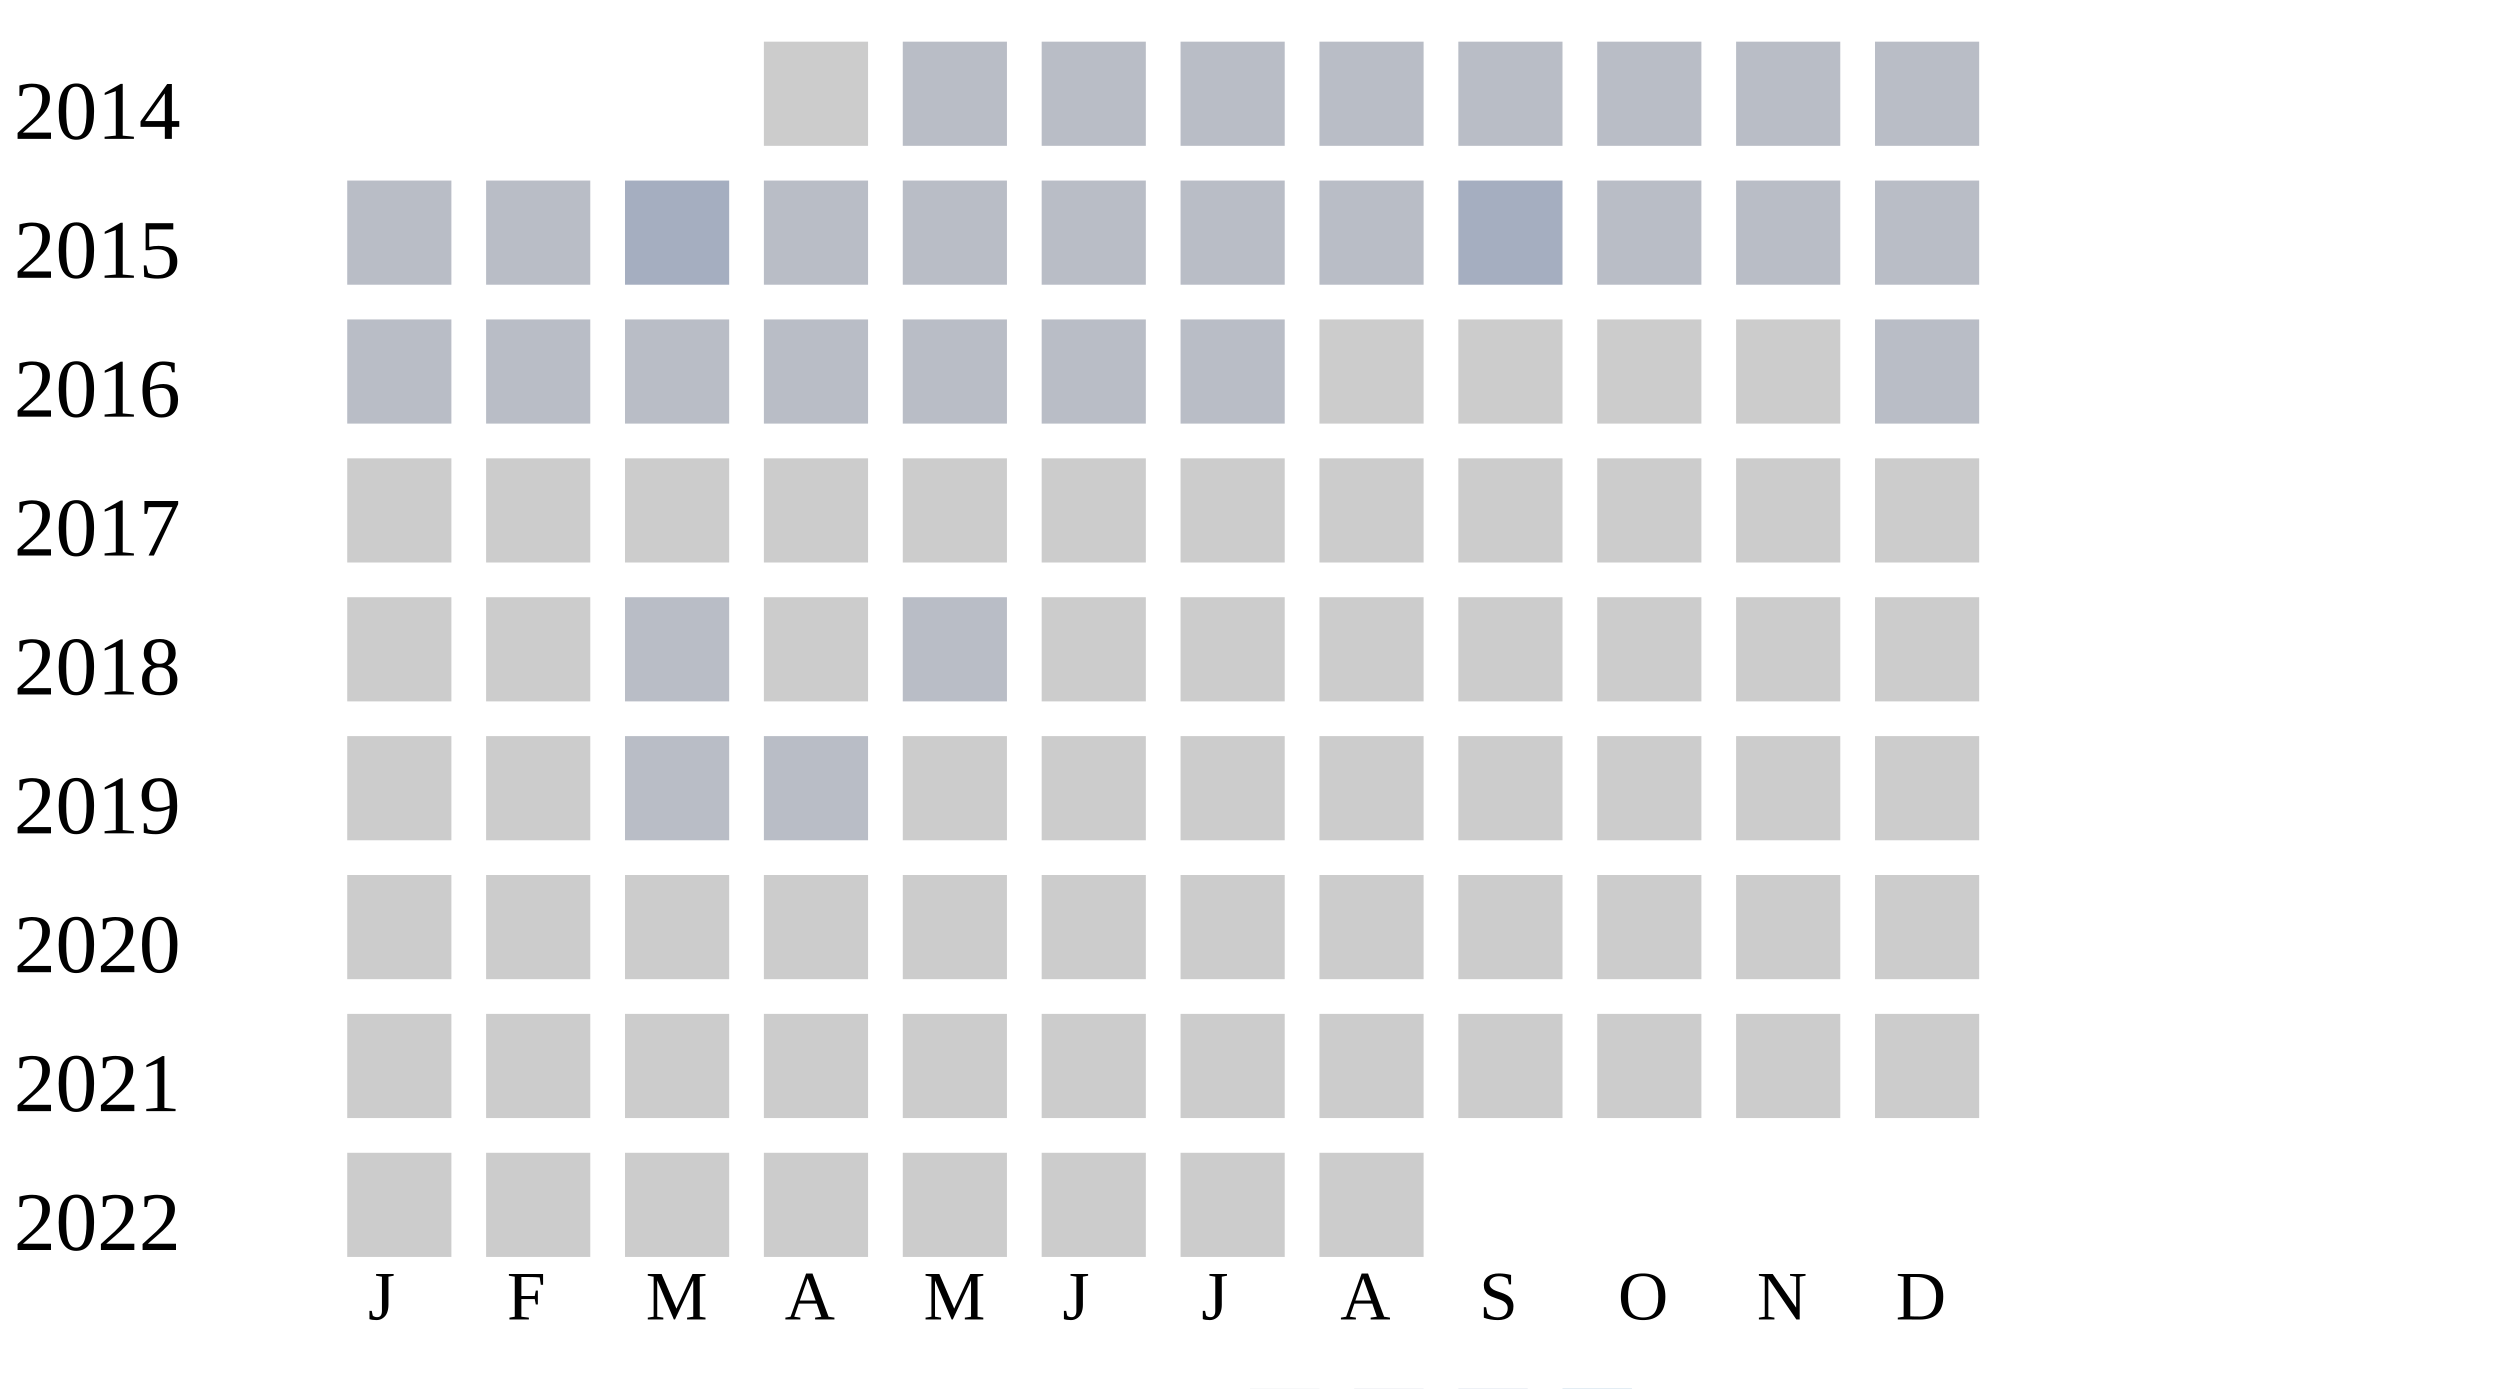
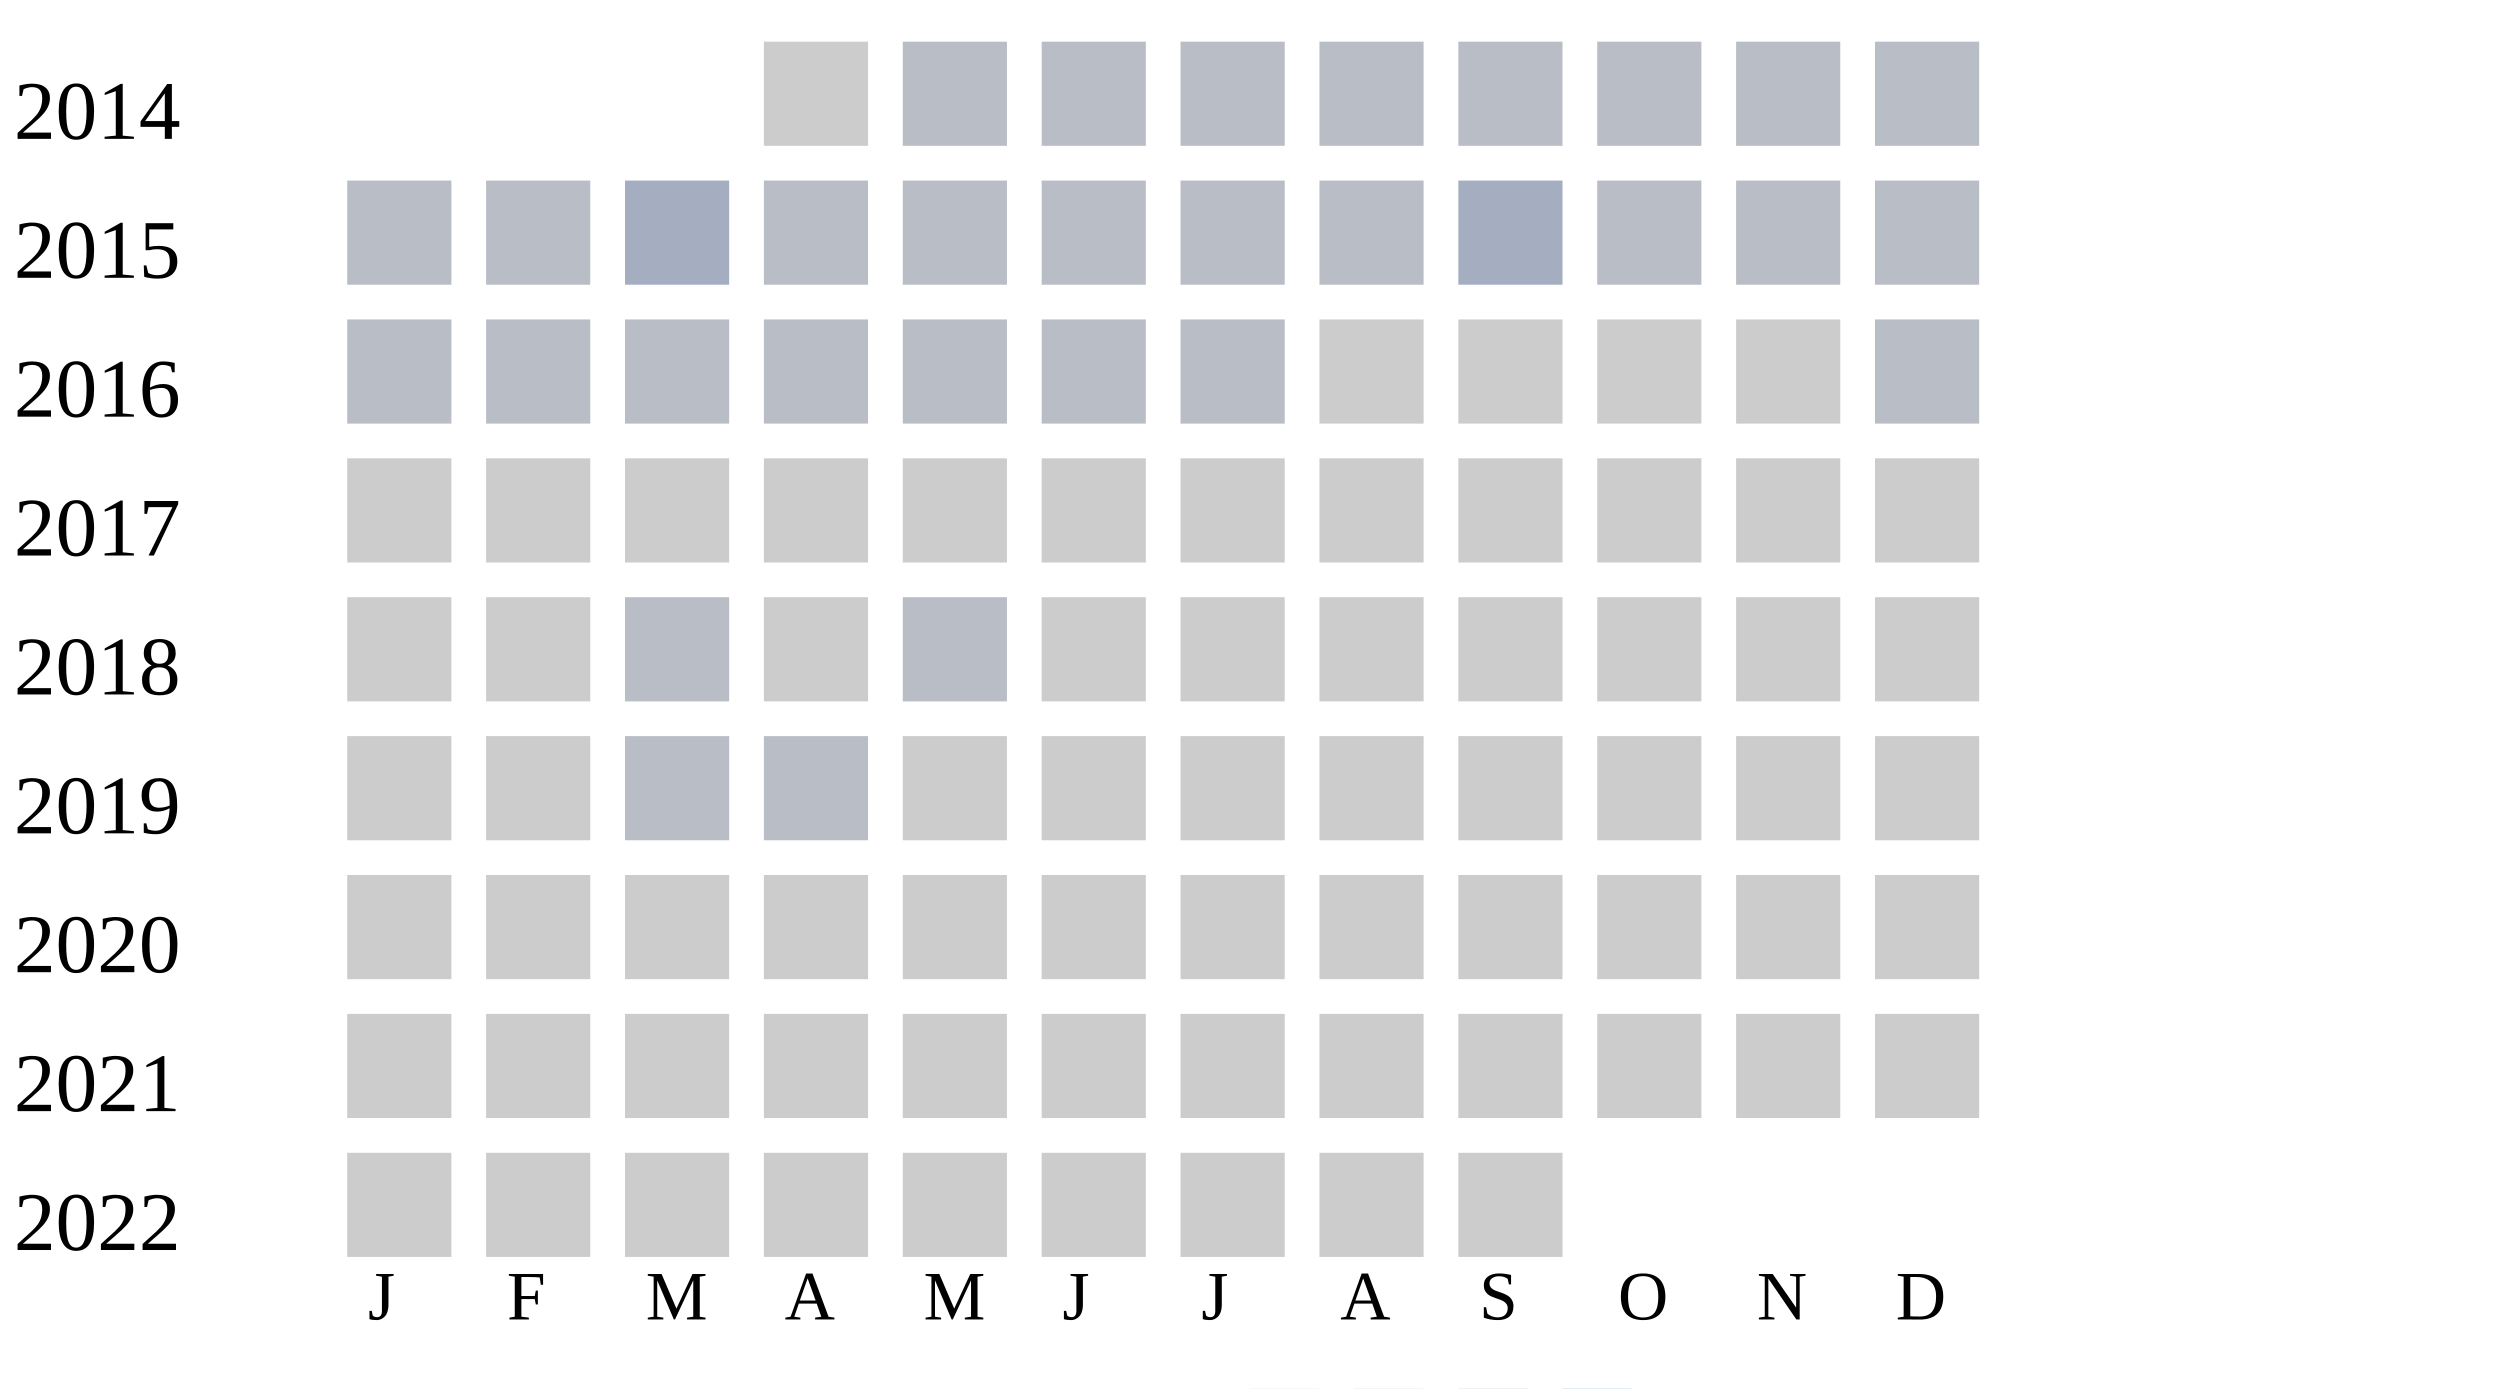
<svg xmlns="http://www.w3.org/2000/svg" width="360" height="200">
  <g transform="translate(0 0)">
    <text x="2" y="20">2014</text>
    <rect x="110" y="6" width="15" height="15" fill="#cccccc" />
    <rect x="130" y="6" width="15" height="15" fill="#b9bdc6" />
    <rect x="150" y="6" width="15" height="15" fill="#b9bdc6" />
    <rect x="170" y="6" width="15" height="15" fill="#b9bdc6" />
    <rect x="190" y="6" width="15" height="15" fill="#b9bdc6" />
    <rect x="210" y="6" width="15" height="15" fill="#b9bdc6" />
    <rect x="230" y="6" width="15" height="15" fill="#b9bdc6" />
    <rect x="250" y="6" width="15" height="15" fill="#b9bdc6" />
    <rect x="270" y="6" width="15" height="15" fill="#b9bdc6" />
  </g>
  <g transform="translate(0 20)">
    <text x="2" y="20">2015</text>
    <rect x="50" y="6" width="15" height="15" fill="#b9bdc6" />
    <rect x="70" y="6" width="15" height="15" fill="#b9bdc6" />
    <rect x="90" y="6" width="15" height="15" fill="#a5aec0" />
    <rect x="110" y="6" width="15" height="15" fill="#b9bdc6" />
    <rect x="130" y="6" width="15" height="15" fill="#b9bdc6" />
    <rect x="150" y="6" width="15" height="15" fill="#b9bdc6" />
    <rect x="170" y="6" width="15" height="15" fill="#b9bdc6" />
    <rect x="190" y="6" width="15" height="15" fill="#b9bdc6" />
    <rect x="210" y="6" width="15" height="15" fill="#a5aec0" />
    <rect x="230" y="6" width="15" height="15" fill="#b9bdc6" />
    <rect x="250" y="6" width="15" height="15" fill="#b9bdc6" />
    <rect x="270" y="6" width="15" height="15" fill="#b9bdc6" />
  </g>
  <g transform="translate(0 40)">
    <text x="2" y="20">2016</text>
    <rect x="50" y="6" width="15" height="15" fill="#b9bdc6" />
    <rect x="70" y="6" width="15" height="15" fill="#b9bdc6" />
    <rect x="90" y="6" width="15" height="15" fill="#b9bdc6" />
    <rect x="110" y="6" width="15" height="15" fill="#b9bdc6" />
    <rect x="130" y="6" width="15" height="15" fill="#b9bdc6" />
    <rect x="150" y="6" width="15" height="15" fill="#b9bdc6" />
    <rect x="170" y="6" width="15" height="15" fill="#b9bdc6" />
    <rect x="190" y="6" width="15" height="15" fill="#cccccc" />
    <rect x="210" y="6" width="15" height="15" fill="#cccccc" />
    <rect x="230" y="6" width="15" height="15" fill="#cccccc" />
    <rect x="250" y="6" width="15" height="15" fill="#cccccc" />
    <rect x="270" y="6" width="15" height="15" fill="#b9bdc6" />
  </g>
  <g transform="translate(0 60)">
    <text x="2" y="20">2017</text>
    <rect x="50" y="6" width="15" height="15" fill="#cccccc" />
    <rect x="70" y="6" width="15" height="15" fill="#cccccc" />
    <rect x="90" y="6" width="15" height="15" fill="#cccccc" />
    <rect x="110" y="6" width="15" height="15" fill="#cccccc" />
    <rect x="130" y="6" width="15" height="15" fill="#cccccc" />
    <rect x="150" y="6" width="15" height="15" fill="#cccccc" />
    <rect x="170" y="6" width="15" height="15" fill="#cccccc" />
    <rect x="190" y="6" width="15" height="15" fill="#cccccc" />
    <rect x="210" y="6" width="15" height="15" fill="#cccccc" />
    <rect x="230" y="6" width="15" height="15" fill="#cccccc" />
    <rect x="250" y="6" width="15" height="15" fill="#cccccc" />
    <rect x="270" y="6" width="15" height="15" fill="#cccccc" />
  </g>
  <g transform="translate(0 80)">
    <text x="2" y="20">2018</text>
    <rect x="50" y="6" width="15" height="15" fill="#cccccc" />
    <rect x="70" y="6" width="15" height="15" fill="#cccccc" />
    <rect x="90" y="6" width="15" height="15" fill="#b9bdc6" />
    <rect x="110" y="6" width="15" height="15" fill="#cccccc" />
    <rect x="130" y="6" width="15" height="15" fill="#b9bdc6" />
    <rect x="150" y="6" width="15" height="15" fill="#cccccc" />
    <rect x="170" y="6" width="15" height="15" fill="#cccccc" />
    <rect x="190" y="6" width="15" height="15" fill="#cccccc" />
    <rect x="210" y="6" width="15" height="15" fill="#cccccc" />
    <rect x="230" y="6" width="15" height="15" fill="#cccccc" />
    <rect x="250" y="6" width="15" height="15" fill="#cccccc" />
    <rect x="270" y="6" width="15" height="15" fill="#cccccc" />
  </g>
  <g transform="translate(0 100)">
    <text x="2" y="20">2019</text>
    <rect x="50" y="6" width="15" height="15" fill="#cccccc" />
    <rect x="70" y="6" width="15" height="15" fill="#cccccc" />
    <rect x="90" y="6" width="15" height="15" fill="#b9bdc6" />
    <rect x="110" y="6" width="15" height="15" fill="#b9bdc6" />
    <rect x="130" y="6" width="15" height="15" fill="#cccccc" />
    <rect x="150" y="6" width="15" height="15" fill="#cccccc" />
    <rect x="170" y="6" width="15" height="15" fill="#cccccc" />
    <rect x="190" y="6" width="15" height="15" fill="#cccccc" />
    <rect x="210" y="6" width="15" height="15" fill="#cccccc" />
    <rect x="230" y="6" width="15" height="15" fill="#cccccc" />
    <rect x="250" y="6" width="15" height="15" fill="#cccccc" />
    <rect x="270" y="6" width="15" height="15" fill="#cccccc" />
  </g>
  <g transform="translate(0 120)">
    <text x="2" y="20">2020</text>
    <rect x="50" y="6" width="15" height="15" fill="#cccccc" />
    <rect x="70" y="6" width="15" height="15" fill="#cccccc" />
    <rect x="90" y="6" width="15" height="15" fill="#cccccc" />
    <rect x="110" y="6" width="15" height="15" fill="#cccccc" />
    <rect x="130" y="6" width="15" height="15" fill="#cccccc" />
    <rect x="150" y="6" width="15" height="15" fill="#cccccc" />
    <rect x="170" y="6" width="15" height="15" fill="#cccccc" />
    <rect x="190" y="6" width="15" height="15" fill="#cccccc" />
    <rect x="210" y="6" width="15" height="15" fill="#cccccc" />
    <rect x="230" y="6" width="15" height="15" fill="#cccccc" />
    <rect x="250" y="6" width="15" height="15" fill="#cccccc" />
    <rect x="270" y="6" width="15" height="15" fill="#cccccc" />
  </g>
  <g transform="translate(0 140)">
    <text x="2" y="20">2021</text>
    <rect x="50" y="6" width="15" height="15" fill="#cccccc" />
    <rect x="70" y="6" width="15" height="15" fill="#cccccc" />
    <rect x="90" y="6" width="15" height="15" fill="#cccccc" />
    <rect x="110" y="6" width="15" height="15" fill="#cccccc" />
    <rect x="130" y="6" width="15" height="15" fill="#cccccc" />
    <rect x="150" y="6" width="15" height="15" fill="#cccccc" />
    <rect x="170" y="6" width="15" height="15" fill="#cccccc" />
    <rect x="190" y="6" width="15" height="15" fill="#cccccc" />
    <rect x="210" y="6" width="15" height="15" fill="#cccccc" />
    <rect x="230" y="6" width="15" height="15" fill="#cccccc" />
    <rect x="250" y="6" width="15" height="15" fill="#cccccc" />
    <rect x="270" y="6" width="15" height="15" fill="#cccccc" />
  </g>
  <g transform="translate(0 160)">
    <text x="2" y="20">2022</text>
    <rect x="50" y="6" width="15" height="15" fill="#cccccc" />
    <rect x="70" y="6" width="15" height="15" fill="#cccccc" />
    <rect x="90" y="6" width="15" height="15" fill="#cccccc" />
    <rect x="110" y="6" width="15" height="15" fill="#cccccc" />
    <rect x="130" y="6" width="15" height="15" fill="#cccccc" />
    <rect x="150" y="6" width="15" height="15" fill="#cccccc" />
    <rect x="170" y="6" width="15" height="15" fill="#cccccc" />
    <rect x="190" y="6" width="15" height="15" fill="#cccccc" />
+     <rect x="210" y="6" width="15" height="15" fill="#cccccc" />
  </g>
  <text style="font-size: 10px; text-align: center" x="53" y="190">J</text>
  <text style="font-size: 10px; text-align: center" x="73" y="190">F</text>
  <text style="font-size: 10px; text-align: center" x="93" y="190">M</text>
  <text style="font-size: 10px; text-align: center" x="113" y="190">A</text>
  <text style="font-size: 10px; text-align: center" x="133" y="190">M</text>
  <text style="font-size: 10px; text-align: center" x="153" y="190">J</text>
  <text style="font-size: 10px; text-align: center" x="173" y="190">J</text>
  <text style="font-size: 10px; text-align: center" x="193" y="190">A</text>
  <text style="font-size: 10px; text-align: center" x="213" y="190">S</text>
  <text style="font-size: 10px; text-align: center" x="233" y="190">O</text>
  <text style="font-size: 10px; text-align: center" x="253" y="190">N</text>
  <text style="font-size: 10px; text-align: center" x="273" y="190">D</text>
  <text style="font-size: 10px;" x="155" y="209">Less</text>
  <rect fill="#b9bdc6" width="10" height="10" x="180" y="200" />
  <rect fill="#919fba" width="10" height="10" x="195" y="200" />
  <rect fill="#6882ae" width="10" height="10" x="210" y="200" />
  <rect fill="#005a9c" width="10" height="10" x="225" y="200" />
  <text x="240" y="209" style="font-size: 10px;">More</text>
</svg>
